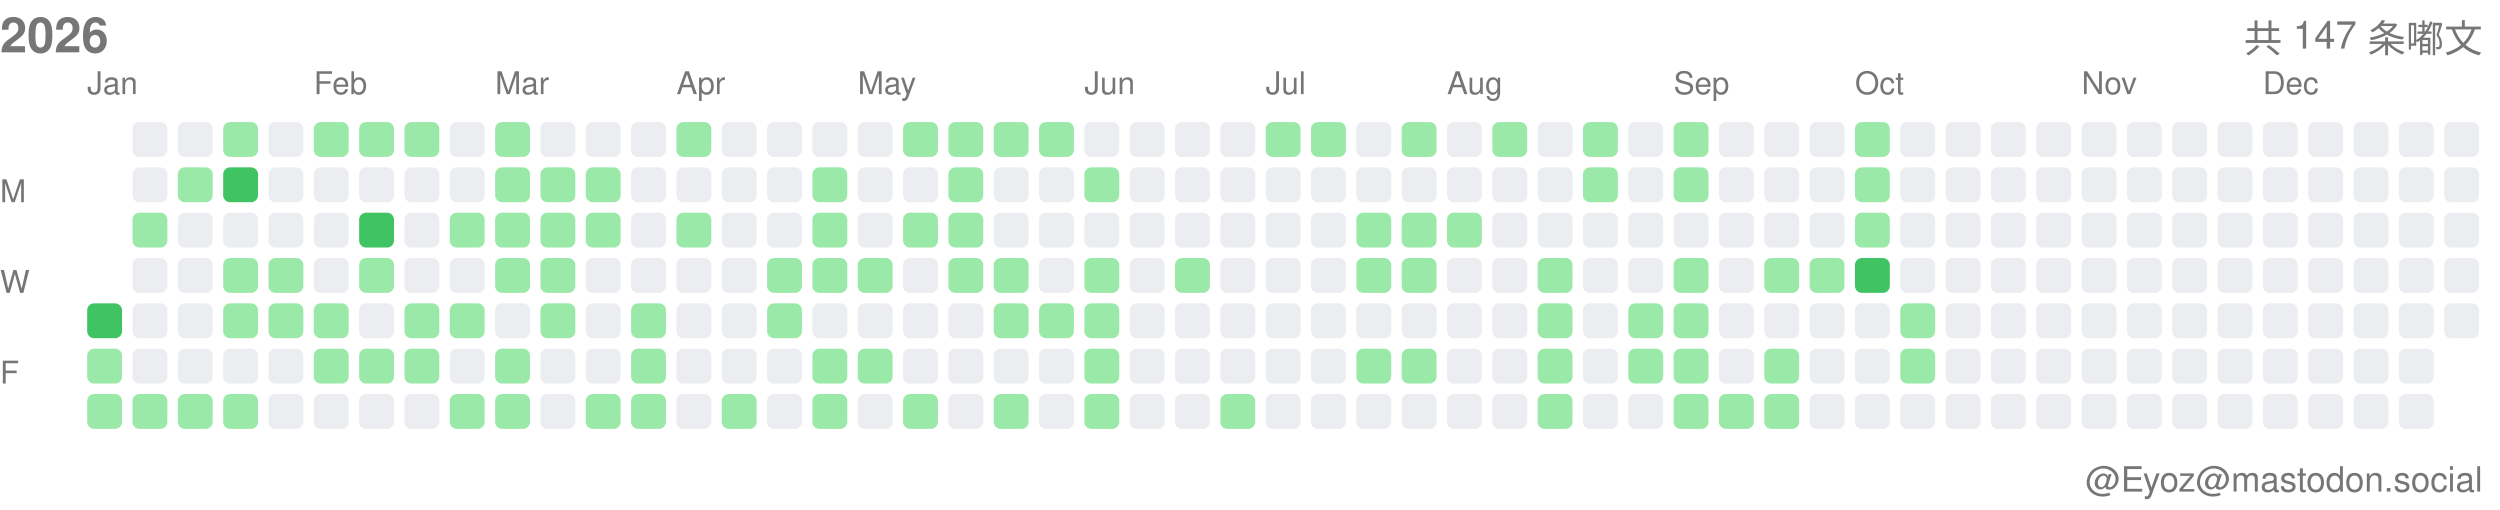
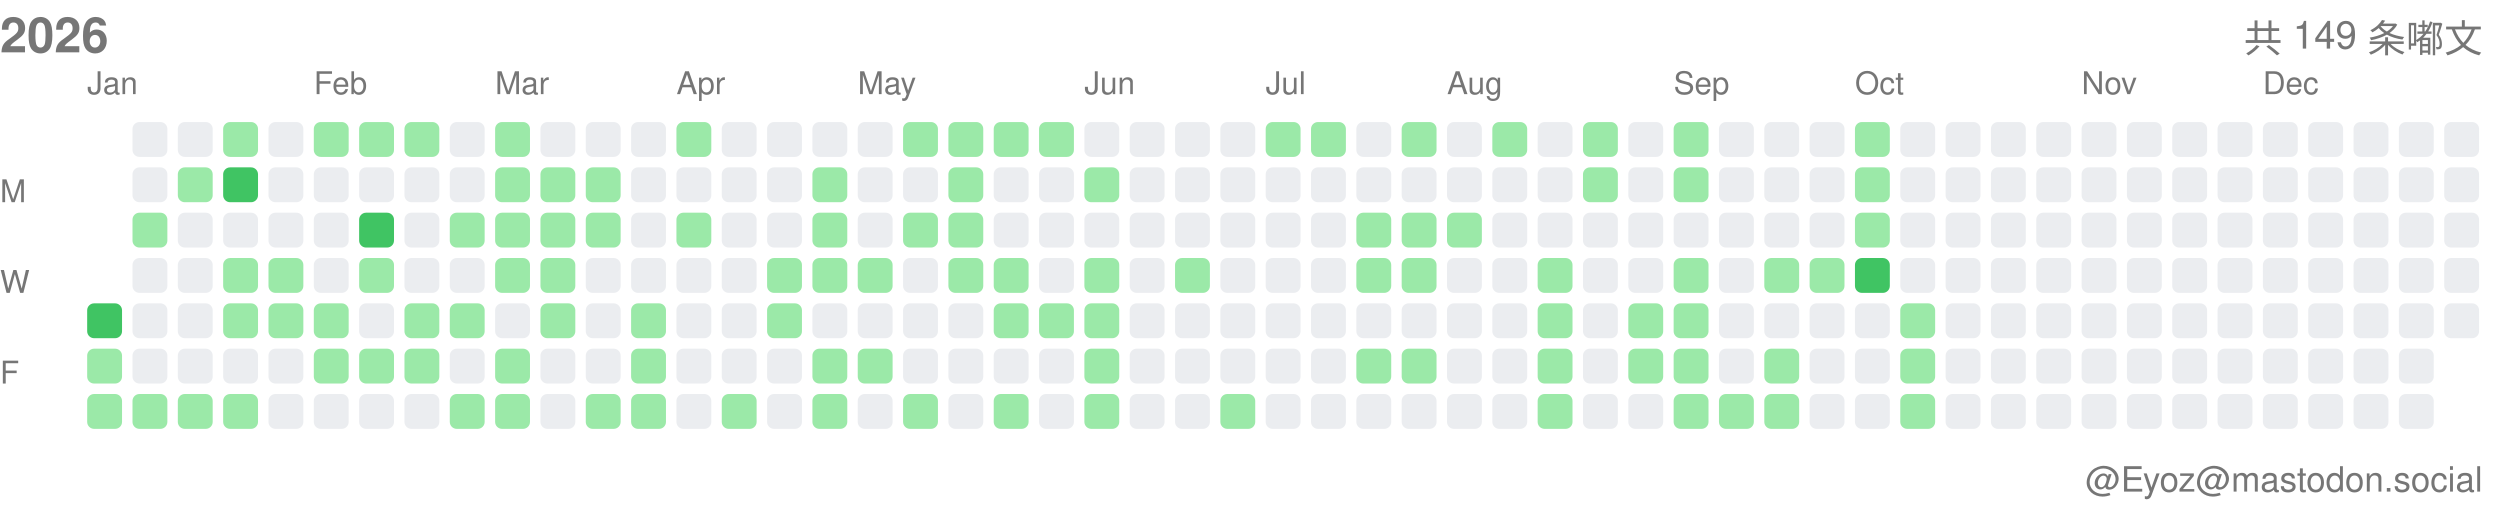
<svg xmlns="http://www.w3.org/2000/svg" width="717" height="146">
  <style>.month-label, .wday-label, .year-label, .total-label, .user-label { font-family: -apple-system, BlinkMacSystemFont, "Segoe UI", Helvetica, Arial, sans-serif, "Apple Color Emoji", "Segoe UI Emoji"; font-size: 9px; fill: #767676; } .year-label { font-size: 14px; font-weight: 600; } .total-label { font-size: 11px; font-weight: 500; } .user-label { font-size: 10px; }</style>
  <text x="0" y="15" class="year-label">2026</text>
-   <text x="712" y="15" class="total-label" text-anchor="end">共 147 条嘟文</text>
+   <text x="712" y="15" class="total-label" text-anchor="end">共 149 条嘟文</text>
  <text x="712" y="141" class="user-label" text-anchor="end">@Eyoz@mastodon.social</text>
  <text x="0" y="58" class="wday-label">M</text>
  <text x="0" y="84" class="wday-label">W</text>
  <text x="0" y="110" class="wday-label">F</text>
  <rect x="25" y="87" width="10" height="10" fill="#40c463" rx="2" ry="2" />
  <rect x="25" y="100" width="10" height="10" fill="#9be9a8" rx="2" ry="2" />
  <rect x="25" y="113" width="10" height="10" fill="#9be9a8" rx="2" ry="2" />
  <rect x="38" y="35" width="10" height="10" fill="#ebedf0" rx="2" ry="2" />
  <rect x="38" y="48" width="10" height="10" fill="#ebedf0" rx="2" ry="2" />
  <rect x="38" y="61" width="10" height="10" fill="#9be9a8" rx="2" ry="2" />
  <rect x="38" y="74" width="10" height="10" fill="#ebedf0" rx="2" ry="2" />
  <rect x="38" y="87" width="10" height="10" fill="#ebedf0" rx="2" ry="2" />
  <rect x="38" y="100" width="10" height="10" fill="#ebedf0" rx="2" ry="2" />
  <rect x="38" y="113" width="10" height="10" fill="#9be9a8" rx="2" ry="2" />
  <rect x="51" y="35" width="10" height="10" fill="#ebedf0" rx="2" ry="2" />
  <rect x="51" y="48" width="10" height="10" fill="#9be9a8" rx="2" ry="2" />
  <rect x="51" y="61" width="10" height="10" fill="#ebedf0" rx="2" ry="2" />
  <rect x="51" y="74" width="10" height="10" fill="#ebedf0" rx="2" ry="2" />
  <rect x="51" y="87" width="10" height="10" fill="#ebedf0" rx="2" ry="2" />
  <rect x="51" y="100" width="10" height="10" fill="#ebedf0" rx="2" ry="2" />
  <rect x="51" y="113" width="10" height="10" fill="#9be9a8" rx="2" ry="2" />
  <rect x="64" y="35" width="10" height="10" fill="#9be9a8" rx="2" ry="2" />
  <rect x="64" y="48" width="10" height="10" fill="#40c463" rx="2" ry="2" />
  <rect x="64" y="61" width="10" height="10" fill="#ebedf0" rx="2" ry="2" />
  <rect x="64" y="74" width="10" height="10" fill="#9be9a8" rx="2" ry="2" />
  <rect x="64" y="87" width="10" height="10" fill="#9be9a8" rx="2" ry="2" />
  <rect x="64" y="100" width="10" height="10" fill="#ebedf0" rx="2" ry="2" />
  <rect x="64" y="113" width="10" height="10" fill="#9be9a8" rx="2" ry="2" />
  <rect x="77" y="35" width="10" height="10" fill="#ebedf0" rx="2" ry="2" />
  <rect x="77" y="48" width="10" height="10" fill="#ebedf0" rx="2" ry="2" />
  <rect x="77" y="61" width="10" height="10" fill="#ebedf0" rx="2" ry="2" />
  <rect x="77" y="74" width="10" height="10" fill="#9be9a8" rx="2" ry="2" />
  <rect x="77" y="87" width="10" height="10" fill="#9be9a8" rx="2" ry="2" />
  <rect x="77" y="100" width="10" height="10" fill="#ebedf0" rx="2" ry="2" />
  <rect x="77" y="113" width="10" height="10" fill="#ebedf0" rx="2" ry="2" />
  <rect x="90" y="35" width="10" height="10" fill="#9be9a8" rx="2" ry="2" />
  <rect x="90" y="48" width="10" height="10" fill="#ebedf0" rx="2" ry="2" />
  <rect x="90" y="61" width="10" height="10" fill="#ebedf0" rx="2" ry="2" />
  <rect x="90" y="74" width="10" height="10" fill="#ebedf0" rx="2" ry="2" />
  <rect x="90" y="87" width="10" height="10" fill="#9be9a8" rx="2" ry="2" />
  <rect x="90" y="100" width="10" height="10" fill="#9be9a8" rx="2" ry="2" />
  <rect x="90" y="113" width="10" height="10" fill="#ebedf0" rx="2" ry="2" />
  <rect x="103" y="35" width="10" height="10" fill="#9be9a8" rx="2" ry="2" />
  <rect x="103" y="48" width="10" height="10" fill="#ebedf0" rx="2" ry="2" />
  <rect x="103" y="61" width="10" height="10" fill="#40c463" rx="2" ry="2" />
  <rect x="103" y="74" width="10" height="10" fill="#9be9a8" rx="2" ry="2" />
  <rect x="103" y="87" width="10" height="10" fill="#ebedf0" rx="2" ry="2" />
  <rect x="103" y="100" width="10" height="10" fill="#9be9a8" rx="2" ry="2" />
  <rect x="103" y="113" width="10" height="10" fill="#ebedf0" rx="2" ry="2" />
  <rect x="116" y="35" width="10" height="10" fill="#9be9a8" rx="2" ry="2" />
  <rect x="116" y="48" width="10" height="10" fill="#ebedf0" rx="2" ry="2" />
  <rect x="116" y="61" width="10" height="10" fill="#ebedf0" rx="2" ry="2" />
  <rect x="116" y="74" width="10" height="10" fill="#ebedf0" rx="2" ry="2" />
  <rect x="116" y="87" width="10" height="10" fill="#9be9a8" rx="2" ry="2" />
  <rect x="116" y="100" width="10" height="10" fill="#9be9a8" rx="2" ry="2" />
  <rect x="116" y="113" width="10" height="10" fill="#ebedf0" rx="2" ry="2" />
  <rect x="129" y="35" width="10" height="10" fill="#ebedf0" rx="2" ry="2" />
  <rect x="129" y="48" width="10" height="10" fill="#ebedf0" rx="2" ry="2" />
  <rect x="129" y="61" width="10" height="10" fill="#9be9a8" rx="2" ry="2" />
  <rect x="129" y="74" width="10" height="10" fill="#ebedf0" rx="2" ry="2" />
  <rect x="129" y="87" width="10" height="10" fill="#9be9a8" rx="2" ry="2" />
  <rect x="129" y="100" width="10" height="10" fill="#ebedf0" rx="2" ry="2" />
  <rect x="129" y="113" width="10" height="10" fill="#9be9a8" rx="2" ry="2" />
  <rect x="142" y="35" width="10" height="10" fill="#9be9a8" rx="2" ry="2" />
  <rect x="142" y="48" width="10" height="10" fill="#9be9a8" rx="2" ry="2" />
  <rect x="142" y="61" width="10" height="10" fill="#9be9a8" rx="2" ry="2" />
  <rect x="142" y="74" width="10" height="10" fill="#9be9a8" rx="2" ry="2" />
  <rect x="142" y="87" width="10" height="10" fill="#ebedf0" rx="2" ry="2" />
  <rect x="142" y="100" width="10" height="10" fill="#9be9a8" rx="2" ry="2" />
  <rect x="142" y="113" width="10" height="10" fill="#9be9a8" rx="2" ry="2" />
  <rect x="155" y="35" width="10" height="10" fill="#ebedf0" rx="2" ry="2" />
  <rect x="155" y="48" width="10" height="10" fill="#9be9a8" rx="2" ry="2" />
  <rect x="155" y="61" width="10" height="10" fill="#9be9a8" rx="2" ry="2" />
  <rect x="155" y="74" width="10" height="10" fill="#9be9a8" rx="2" ry="2" />
  <rect x="155" y="87" width="10" height="10" fill="#9be9a8" rx="2" ry="2" />
  <rect x="155" y="100" width="10" height="10" fill="#ebedf0" rx="2" ry="2" />
  <rect x="155" y="113" width="10" height="10" fill="#ebedf0" rx="2" ry="2" />
  <rect x="168" y="35" width="10" height="10" fill="#ebedf0" rx="2" ry="2" />
  <rect x="168" y="48" width="10" height="10" fill="#9be9a8" rx="2" ry="2" />
  <rect x="168" y="61" width="10" height="10" fill="#9be9a8" rx="2" ry="2" />
  <rect x="168" y="74" width="10" height="10" fill="#ebedf0" rx="2" ry="2" />
  <rect x="168" y="87" width="10" height="10" fill="#ebedf0" rx="2" ry="2" />
  <rect x="168" y="100" width="10" height="10" fill="#ebedf0" rx="2" ry="2" />
  <rect x="168" y="113" width="10" height="10" fill="#9be9a8" rx="2" ry="2" />
  <rect x="181" y="35" width="10" height="10" fill="#ebedf0" rx="2" ry="2" />
  <rect x="181" y="48" width="10" height="10" fill="#ebedf0" rx="2" ry="2" />
  <rect x="181" y="61" width="10" height="10" fill="#ebedf0" rx="2" ry="2" />
  <rect x="181" y="74" width="10" height="10" fill="#ebedf0" rx="2" ry="2" />
  <rect x="181" y="87" width="10" height="10" fill="#9be9a8" rx="2" ry="2" />
  <rect x="181" y="100" width="10" height="10" fill="#9be9a8" rx="2" ry="2" />
  <rect x="181" y="113" width="10" height="10" fill="#9be9a8" rx="2" ry="2" />
  <rect x="194" y="35" width="10" height="10" fill="#9be9a8" rx="2" ry="2" />
  <rect x="194" y="48" width="10" height="10" fill="#ebedf0" rx="2" ry="2" />
  <rect x="194" y="61" width="10" height="10" fill="#9be9a8" rx="2" ry="2" />
  <rect x="194" y="74" width="10" height="10" fill="#ebedf0" rx="2" ry="2" />
  <rect x="194" y="87" width="10" height="10" fill="#ebedf0" rx="2" ry="2" />
  <rect x="194" y="100" width="10" height="10" fill="#ebedf0" rx="2" ry="2" />
  <rect x="194" y="113" width="10" height="10" fill="#ebedf0" rx="2" ry="2" />
  <rect x="207" y="35" width="10" height="10" fill="#ebedf0" rx="2" ry="2" />
  <rect x="207" y="48" width="10" height="10" fill="#ebedf0" rx="2" ry="2" />
  <rect x="207" y="61" width="10" height="10" fill="#ebedf0" rx="2" ry="2" />
  <rect x="207" y="74" width="10" height="10" fill="#ebedf0" rx="2" ry="2" />
  <rect x="207" y="87" width="10" height="10" fill="#ebedf0" rx="2" ry="2" />
  <rect x="207" y="100" width="10" height="10" fill="#ebedf0" rx="2" ry="2" />
  <rect x="207" y="113" width="10" height="10" fill="#9be9a8" rx="2" ry="2" />
  <rect x="220" y="35" width="10" height="10" fill="#ebedf0" rx="2" ry="2" />
  <rect x="220" y="48" width="10" height="10" fill="#ebedf0" rx="2" ry="2" />
  <rect x="220" y="61" width="10" height="10" fill="#ebedf0" rx="2" ry="2" />
  <rect x="220" y="74" width="10" height="10" fill="#9be9a8" rx="2" ry="2" />
  <rect x="220" y="87" width="10" height="10" fill="#9be9a8" rx="2" ry="2" />
  <rect x="220" y="100" width="10" height="10" fill="#ebedf0" rx="2" ry="2" />
  <rect x="220" y="113" width="10" height="10" fill="#ebedf0" rx="2" ry="2" />
  <rect x="233" y="35" width="10" height="10" fill="#ebedf0" rx="2" ry="2" />
  <rect x="233" y="48" width="10" height="10" fill="#9be9a8" rx="2" ry="2" />
  <rect x="233" y="61" width="10" height="10" fill="#9be9a8" rx="2" ry="2" />
  <rect x="233" y="74" width="10" height="10" fill="#9be9a8" rx="2" ry="2" />
  <rect x="233" y="87" width="10" height="10" fill="#ebedf0" rx="2" ry="2" />
  <rect x="233" y="100" width="10" height="10" fill="#9be9a8" rx="2" ry="2" />
  <rect x="233" y="113" width="10" height="10" fill="#9be9a8" rx="2" ry="2" />
  <rect x="246" y="35" width="10" height="10" fill="#ebedf0" rx="2" ry="2" />
  <rect x="246" y="48" width="10" height="10" fill="#ebedf0" rx="2" ry="2" />
  <rect x="246" y="61" width="10" height="10" fill="#ebedf0" rx="2" ry="2" />
  <rect x="246" y="74" width="10" height="10" fill="#9be9a8" rx="2" ry="2" />
  <rect x="246" y="87" width="10" height="10" fill="#ebedf0" rx="2" ry="2" />
  <rect x="246" y="100" width="10" height="10" fill="#9be9a8" rx="2" ry="2" />
  <rect x="246" y="113" width="10" height="10" fill="#ebedf0" rx="2" ry="2" />
  <rect x="259" y="35" width="10" height="10" fill="#9be9a8" rx="2" ry="2" />
  <rect x="259" y="48" width="10" height="10" fill="#ebedf0" rx="2" ry="2" />
  <rect x="259" y="61" width="10" height="10" fill="#9be9a8" rx="2" ry="2" />
  <rect x="259" y="74" width="10" height="10" fill="#ebedf0" rx="2" ry="2" />
  <rect x="259" y="87" width="10" height="10" fill="#ebedf0" rx="2" ry="2" />
  <rect x="259" y="100" width="10" height="10" fill="#ebedf0" rx="2" ry="2" />
  <rect x="259" y="113" width="10" height="10" fill="#9be9a8" rx="2" ry="2" />
  <rect x="272" y="35" width="10" height="10" fill="#9be9a8" rx="2" ry="2" />
  <rect x="272" y="48" width="10" height="10" fill="#9be9a8" rx="2" ry="2" />
  <rect x="272" y="61" width="10" height="10" fill="#9be9a8" rx="2" ry="2" />
  <rect x="272" y="74" width="10" height="10" fill="#9be9a8" rx="2" ry="2" />
  <rect x="272" y="87" width="10" height="10" fill="#ebedf0" rx="2" ry="2" />
  <rect x="272" y="100" width="10" height="10" fill="#ebedf0" rx="2" ry="2" />
  <rect x="272" y="113" width="10" height="10" fill="#ebedf0" rx="2" ry="2" />
  <rect x="285" y="35" width="10" height="10" fill="#9be9a8" rx="2" ry="2" />
  <rect x="285" y="48" width="10" height="10" fill="#ebedf0" rx="2" ry="2" />
  <rect x="285" y="61" width="10" height="10" fill="#ebedf0" rx="2" ry="2" />
  <rect x="285" y="74" width="10" height="10" fill="#9be9a8" rx="2" ry="2" />
  <rect x="285" y="87" width="10" height="10" fill="#9be9a8" rx="2" ry="2" />
  <rect x="285" y="100" width="10" height="10" fill="#ebedf0" rx="2" ry="2" />
  <rect x="285" y="113" width="10" height="10" fill="#9be9a8" rx="2" ry="2" />
  <rect x="298" y="35" width="10" height="10" fill="#9be9a8" rx="2" ry="2" />
  <rect x="298" y="48" width="10" height="10" fill="#ebedf0" rx="2" ry="2" />
  <rect x="298" y="61" width="10" height="10" fill="#ebedf0" rx="2" ry="2" />
  <rect x="298" y="74" width="10" height="10" fill="#ebedf0" rx="2" ry="2" />
  <rect x="298" y="87" width="10" height="10" fill="#9be9a8" rx="2" ry="2" />
  <rect x="298" y="100" width="10" height="10" fill="#ebedf0" rx="2" ry="2" />
  <rect x="298" y="113" width="10" height="10" fill="#ebedf0" rx="2" ry="2" />
  <rect x="311" y="35" width="10" height="10" fill="#ebedf0" rx="2" ry="2" />
  <rect x="311" y="48" width="10" height="10" fill="#9be9a8" rx="2" ry="2" />
  <rect x="311" y="61" width="10" height="10" fill="#ebedf0" rx="2" ry="2" />
  <rect x="311" y="74" width="10" height="10" fill="#9be9a8" rx="2" ry="2" />
  <rect x="311" y="87" width="10" height="10" fill="#9be9a8" rx="2" ry="2" />
  <rect x="311" y="100" width="10" height="10" fill="#9be9a8" rx="2" ry="2" />
  <rect x="311" y="113" width="10" height="10" fill="#9be9a8" rx="2" ry="2" />
  <rect x="324" y="35" width="10" height="10" fill="#ebedf0" rx="2" ry="2" />
  <rect x="324" y="48" width="10" height="10" fill="#ebedf0" rx="2" ry="2" />
  <rect x="324" y="61" width="10" height="10" fill="#ebedf0" rx="2" ry="2" />
  <rect x="324" y="74" width="10" height="10" fill="#ebedf0" rx="2" ry="2" />
  <rect x="324" y="87" width="10" height="10" fill="#ebedf0" rx="2" ry="2" />
  <rect x="324" y="100" width="10" height="10" fill="#ebedf0" rx="2" ry="2" />
  <rect x="324" y="113" width="10" height="10" fill="#ebedf0" rx="2" ry="2" />
  <rect x="337" y="35" width="10" height="10" fill="#ebedf0" rx="2" ry="2" />
  <rect x="337" y="48" width="10" height="10" fill="#ebedf0" rx="2" ry="2" />
  <rect x="337" y="61" width="10" height="10" fill="#ebedf0" rx="2" ry="2" />
  <rect x="337" y="74" width="10" height="10" fill="#9be9a8" rx="2" ry="2" />
  <rect x="337" y="87" width="10" height="10" fill="#ebedf0" rx="2" ry="2" />
  <rect x="337" y="100" width="10" height="10" fill="#ebedf0" rx="2" ry="2" />
  <rect x="337" y="113" width="10" height="10" fill="#ebedf0" rx="2" ry="2" />
  <rect x="350" y="35" width="10" height="10" fill="#ebedf0" rx="2" ry="2" />
  <rect x="350" y="48" width="10" height="10" fill="#ebedf0" rx="2" ry="2" />
  <rect x="350" y="61" width="10" height="10" fill="#ebedf0" rx="2" ry="2" />
  <rect x="350" y="74" width="10" height="10" fill="#ebedf0" rx="2" ry="2" />
  <rect x="350" y="87" width="10" height="10" fill="#ebedf0" rx="2" ry="2" />
  <rect x="350" y="100" width="10" height="10" fill="#ebedf0" rx="2" ry="2" />
  <rect x="350" y="113" width="10" height="10" fill="#9be9a8" rx="2" ry="2" />
  <rect x="363" y="35" width="10" height="10" fill="#9be9a8" rx="2" ry="2" />
  <rect x="363" y="48" width="10" height="10" fill="#ebedf0" rx="2" ry="2" />
  <rect x="363" y="61" width="10" height="10" fill="#ebedf0" rx="2" ry="2" />
  <rect x="363" y="74" width="10" height="10" fill="#ebedf0" rx="2" ry="2" />
  <rect x="363" y="87" width="10" height="10" fill="#ebedf0" rx="2" ry="2" />
  <rect x="363" y="100" width="10" height="10" fill="#ebedf0" rx="2" ry="2" />
  <rect x="363" y="113" width="10" height="10" fill="#ebedf0" rx="2" ry="2" />
  <rect x="376" y="35" width="10" height="10" fill="#9be9a8" rx="2" ry="2" />
  <rect x="376" y="48" width="10" height="10" fill="#ebedf0" rx="2" ry="2" />
  <rect x="376" y="61" width="10" height="10" fill="#ebedf0" rx="2" ry="2" />
  <rect x="376" y="74" width="10" height="10" fill="#ebedf0" rx="2" ry="2" />
  <rect x="376" y="87" width="10" height="10" fill="#ebedf0" rx="2" ry="2" />
  <rect x="376" y="100" width="10" height="10" fill="#ebedf0" rx="2" ry="2" />
  <rect x="376" y="113" width="10" height="10" fill="#ebedf0" rx="2" ry="2" />
  <rect x="389" y="35" width="10" height="10" fill="#ebedf0" rx="2" ry="2" />
  <rect x="389" y="48" width="10" height="10" fill="#ebedf0" rx="2" ry="2" />
  <rect x="389" y="61" width="10" height="10" fill="#9be9a8" rx="2" ry="2" />
  <rect x="389" y="74" width="10" height="10" fill="#9be9a8" rx="2" ry="2" />
  <rect x="389" y="87" width="10" height="10" fill="#ebedf0" rx="2" ry="2" />
  <rect x="389" y="100" width="10" height="10" fill="#9be9a8" rx="2" ry="2" />
  <rect x="389" y="113" width="10" height="10" fill="#ebedf0" rx="2" ry="2" />
  <rect x="402" y="35" width="10" height="10" fill="#9be9a8" rx="2" ry="2" />
  <rect x="402" y="48" width="10" height="10" fill="#ebedf0" rx="2" ry="2" />
  <rect x="402" y="61" width="10" height="10" fill="#9be9a8" rx="2" ry="2" />
  <rect x="402" y="74" width="10" height="10" fill="#9be9a8" rx="2" ry="2" />
  <rect x="402" y="87" width="10" height="10" fill="#ebedf0" rx="2" ry="2" />
  <rect x="402" y="100" width="10" height="10" fill="#9be9a8" rx="2" ry="2" />
  <rect x="402" y="113" width="10" height="10" fill="#ebedf0" rx="2" ry="2" />
  <rect x="415" y="35" width="10" height="10" fill="#ebedf0" rx="2" ry="2" />
  <rect x="415" y="48" width="10" height="10" fill="#ebedf0" rx="2" ry="2" />
  <rect x="415" y="61" width="10" height="10" fill="#9be9a8" rx="2" ry="2" />
  <rect x="415" y="74" width="10" height="10" fill="#ebedf0" rx="2" ry="2" />
  <rect x="415" y="87" width="10" height="10" fill="#ebedf0" rx="2" ry="2" />
  <rect x="415" y="100" width="10" height="10" fill="#ebedf0" rx="2" ry="2" />
  <rect x="415" y="113" width="10" height="10" fill="#ebedf0" rx="2" ry="2" />
  <rect x="428" y="35" width="10" height="10" fill="#9be9a8" rx="2" ry="2" />
  <rect x="428" y="48" width="10" height="10" fill="#ebedf0" rx="2" ry="2" />
  <rect x="428" y="61" width="10" height="10" fill="#ebedf0" rx="2" ry="2" />
  <rect x="428" y="74" width="10" height="10" fill="#ebedf0" rx="2" ry="2" />
  <rect x="428" y="87" width="10" height="10" fill="#ebedf0" rx="2" ry="2" />
  <rect x="428" y="100" width="10" height="10" fill="#ebedf0" rx="2" ry="2" />
  <rect x="428" y="113" width="10" height="10" fill="#ebedf0" rx="2" ry="2" />
  <rect x="441" y="35" width="10" height="10" fill="#ebedf0" rx="2" ry="2" />
  <rect x="441" y="48" width="10" height="10" fill="#ebedf0" rx="2" ry="2" />
  <rect x="441" y="61" width="10" height="10" fill="#ebedf0" rx="2" ry="2" />
  <rect x="441" y="74" width="10" height="10" fill="#9be9a8" rx="2" ry="2" />
  <rect x="441" y="87" width="10" height="10" fill="#9be9a8" rx="2" ry="2" />
  <rect x="441" y="100" width="10" height="10" fill="#9be9a8" rx="2" ry="2" />
  <rect x="441" y="113" width="10" height="10" fill="#9be9a8" rx="2" ry="2" />
  <rect x="454" y="35" width="10" height="10" fill="#9be9a8" rx="2" ry="2" />
  <rect x="454" y="48" width="10" height="10" fill="#9be9a8" rx="2" ry="2" />
  <rect x="454" y="61" width="10" height="10" fill="#ebedf0" rx="2" ry="2" />
  <rect x="454" y="74" width="10" height="10" fill="#ebedf0" rx="2" ry="2" />
  <rect x="454" y="87" width="10" height="10" fill="#ebedf0" rx="2" ry="2" />
  <rect x="454" y="100" width="10" height="10" fill="#ebedf0" rx="2" ry="2" />
  <rect x="454" y="113" width="10" height="10" fill="#ebedf0" rx="2" ry="2" />
  <rect x="467" y="35" width="10" height="10" fill="#ebedf0" rx="2" ry="2" />
  <rect x="467" y="48" width="10" height="10" fill="#ebedf0" rx="2" ry="2" />
  <rect x="467" y="61" width="10" height="10" fill="#ebedf0" rx="2" ry="2" />
  <rect x="467" y="74" width="10" height="10" fill="#ebedf0" rx="2" ry="2" />
  <rect x="467" y="87" width="10" height="10" fill="#9be9a8" rx="2" ry="2" />
  <rect x="467" y="100" width="10" height="10" fill="#9be9a8" rx="2" ry="2" />
  <rect x="467" y="113" width="10" height="10" fill="#ebedf0" rx="2" ry="2" />
  <rect x="480" y="35" width="10" height="10" fill="#9be9a8" rx="2" ry="2" />
  <rect x="480" y="48" width="10" height="10" fill="#9be9a8" rx="2" ry="2" />
  <rect x="480" y="61" width="10" height="10" fill="#ebedf0" rx="2" ry="2" />
  <rect x="480" y="74" width="10" height="10" fill="#9be9a8" rx="2" ry="2" />
  <rect x="480" y="87" width="10" height="10" fill="#9be9a8" rx="2" ry="2" />
  <rect x="480" y="100" width="10" height="10" fill="#9be9a8" rx="2" ry="2" />
  <rect x="480" y="113" width="10" height="10" fill="#9be9a8" rx="2" ry="2" />
  <rect x="493" y="35" width="10" height="10" fill="#ebedf0" rx="2" ry="2" />
  <rect x="493" y="48" width="10" height="10" fill="#ebedf0" rx="2" ry="2" />
  <rect x="493" y="61" width="10" height="10" fill="#ebedf0" rx="2" ry="2" />
  <rect x="493" y="74" width="10" height="10" fill="#ebedf0" rx="2" ry="2" />
  <rect x="493" y="87" width="10" height="10" fill="#ebedf0" rx="2" ry="2" />
  <rect x="493" y="100" width="10" height="10" fill="#ebedf0" rx="2" ry="2" />
  <rect x="493" y="113" width="10" height="10" fill="#9be9a8" rx="2" ry="2" />
  <rect x="506" y="35" width="10" height="10" fill="#ebedf0" rx="2" ry="2" />
  <rect x="506" y="48" width="10" height="10" fill="#ebedf0" rx="2" ry="2" />
  <rect x="506" y="61" width="10" height="10" fill="#ebedf0" rx="2" ry="2" />
  <rect x="506" y="74" width="10" height="10" fill="#9be9a8" rx="2" ry="2" />
  <rect x="506" y="87" width="10" height="10" fill="#ebedf0" rx="2" ry="2" />
  <rect x="506" y="100" width="10" height="10" fill="#9be9a8" rx="2" ry="2" />
  <rect x="506" y="113" width="10" height="10" fill="#9be9a8" rx="2" ry="2" />
  <rect x="519" y="35" width="10" height="10" fill="#ebedf0" rx="2" ry="2" />
  <rect x="519" y="48" width="10" height="10" fill="#ebedf0" rx="2" ry="2" />
  <rect x="519" y="61" width="10" height="10" fill="#ebedf0" rx="2" ry="2" />
  <rect x="519" y="74" width="10" height="10" fill="#9be9a8" rx="2" ry="2" />
  <rect x="519" y="87" width="10" height="10" fill="#ebedf0" rx="2" ry="2" />
  <rect x="519" y="100" width="10" height="10" fill="#ebedf0" rx="2" ry="2" />
  <rect x="519" y="113" width="10" height="10" fill="#ebedf0" rx="2" ry="2" />
  <rect x="532" y="35" width="10" height="10" fill="#9be9a8" rx="2" ry="2" />
  <rect x="532" y="48" width="10" height="10" fill="#9be9a8" rx="2" ry="2" />
  <rect x="532" y="61" width="10" height="10" fill="#9be9a8" rx="2" ry="2" />
  <rect x="532" y="74" width="10" height="10" fill="#40c463" rx="2" ry="2" />
  <rect x="532" y="87" width="10" height="10" fill="#ebedf0" rx="2" ry="2" />
  <rect x="532" y="100" width="10" height="10" fill="#ebedf0" rx="2" ry="2" />
  <rect x="532" y="113" width="10" height="10" fill="#ebedf0" rx="2" ry="2" />
  <rect x="545" y="35" width="10" height="10" fill="#ebedf0" rx="2" ry="2" />
  <rect x="545" y="48" width="10" height="10" fill="#ebedf0" rx="2" ry="2" />
  <rect x="545" y="61" width="10" height="10" fill="#ebedf0" rx="2" ry="2" />
  <rect x="545" y="74" width="10" height="10" fill="#ebedf0" rx="2" ry="2" />
  <rect x="545" y="87" width="10" height="10" fill="#9be9a8" rx="2" ry="2" />
  <rect x="545" y="100" width="10" height="10" fill="#9be9a8" rx="2" ry="2" />
-   <rect x="545" y="113" width="10" height="10" fill="#ebedf0" rx="2" ry="2" />
+   <rect x="545" y="113" width="10" height="10" fill="#9be9a8" rx="2" ry="2" />
  <rect x="558" y="35" width="10" height="10" fill="#ebedf0" rx="2" ry="2" />
  <rect x="558" y="48" width="10" height="10" fill="#ebedf0" rx="2" ry="2" />
  <rect x="558" y="61" width="10" height="10" fill="#ebedf0" rx="2" ry="2" />
  <rect x="558" y="74" width="10" height="10" fill="#ebedf0" rx="2" ry="2" />
  <rect x="558" y="87" width="10" height="10" fill="#ebedf0" rx="2" ry="2" />
  <rect x="558" y="100" width="10" height="10" fill="#ebedf0" rx="2" ry="2" />
  <rect x="558" y="113" width="10" height="10" fill="#ebedf0" rx="2" ry="2" />
  <rect x="571" y="35" width="10" height="10" fill="#ebedf0" rx="2" ry="2" />
  <rect x="571" y="48" width="10" height="10" fill="#ebedf0" rx="2" ry="2" />
  <rect x="571" y="61" width="10" height="10" fill="#ebedf0" rx="2" ry="2" />
  <rect x="571" y="74" width="10" height="10" fill="#ebedf0" rx="2" ry="2" />
  <rect x="571" y="87" width="10" height="10" fill="#ebedf0" rx="2" ry="2" />
  <rect x="571" y="100" width="10" height="10" fill="#ebedf0" rx="2" ry="2" />
  <rect x="571" y="113" width="10" height="10" fill="#ebedf0" rx="2" ry="2" />
  <rect x="584" y="35" width="10" height="10" fill="#ebedf0" rx="2" ry="2" />
  <rect x="584" y="48" width="10" height="10" fill="#ebedf0" rx="2" ry="2" />
  <rect x="584" y="61" width="10" height="10" fill="#ebedf0" rx="2" ry="2" />
  <rect x="584" y="74" width="10" height="10" fill="#ebedf0" rx="2" ry="2" />
  <rect x="584" y="87" width="10" height="10" fill="#ebedf0" rx="2" ry="2" />
  <rect x="584" y="100" width="10" height="10" fill="#ebedf0" rx="2" ry="2" />
  <rect x="584" y="113" width="10" height="10" fill="#ebedf0" rx="2" ry="2" />
  <rect x="597" y="35" width="10" height="10" fill="#ebedf0" rx="2" ry="2" />
  <rect x="597" y="48" width="10" height="10" fill="#ebedf0" rx="2" ry="2" />
  <rect x="597" y="61" width="10" height="10" fill="#ebedf0" rx="2" ry="2" />
  <rect x="597" y="74" width="10" height="10" fill="#ebedf0" rx="2" ry="2" />
  <rect x="597" y="87" width="10" height="10" fill="#ebedf0" rx="2" ry="2" />
  <rect x="597" y="100" width="10" height="10" fill="#ebedf0" rx="2" ry="2" />
  <rect x="597" y="113" width="10" height="10" fill="#ebedf0" rx="2" ry="2" />
  <rect x="610" y="35" width="10" height="10" fill="#ebedf0" rx="2" ry="2" />
  <rect x="610" y="48" width="10" height="10" fill="#ebedf0" rx="2" ry="2" />
  <rect x="610" y="61" width="10" height="10" fill="#ebedf0" rx="2" ry="2" />
  <rect x="610" y="74" width="10" height="10" fill="#ebedf0" rx="2" ry="2" />
  <rect x="610" y="87" width="10" height="10" fill="#ebedf0" rx="2" ry="2" />
  <rect x="610" y="100" width="10" height="10" fill="#ebedf0" rx="2" ry="2" />
  <rect x="610" y="113" width="10" height="10" fill="#ebedf0" rx="2" ry="2" />
  <rect x="623" y="35" width="10" height="10" fill="#ebedf0" rx="2" ry="2" />
  <rect x="623" y="48" width="10" height="10" fill="#ebedf0" rx="2" ry="2" />
  <rect x="623" y="61" width="10" height="10" fill="#ebedf0" rx="2" ry="2" />
  <rect x="623" y="74" width="10" height="10" fill="#ebedf0" rx="2" ry="2" />
  <rect x="623" y="87" width="10" height="10" fill="#ebedf0" rx="2" ry="2" />
  <rect x="623" y="100" width="10" height="10" fill="#ebedf0" rx="2" ry="2" />
  <rect x="623" y="113" width="10" height="10" fill="#ebedf0" rx="2" ry="2" />
  <rect x="636" y="35" width="10" height="10" fill="#ebedf0" rx="2" ry="2" />
  <rect x="636" y="48" width="10" height="10" fill="#ebedf0" rx="2" ry="2" />
  <rect x="636" y="61" width="10" height="10" fill="#ebedf0" rx="2" ry="2" />
  <rect x="636" y="74" width="10" height="10" fill="#ebedf0" rx="2" ry="2" />
  <rect x="636" y="87" width="10" height="10" fill="#ebedf0" rx="2" ry="2" />
  <rect x="636" y="100" width="10" height="10" fill="#ebedf0" rx="2" ry="2" />
  <rect x="636" y="113" width="10" height="10" fill="#ebedf0" rx="2" ry="2" />
  <rect x="649" y="35" width="10" height="10" fill="#ebedf0" rx="2" ry="2" />
  <rect x="649" y="48" width="10" height="10" fill="#ebedf0" rx="2" ry="2" />
  <rect x="649" y="61" width="10" height="10" fill="#ebedf0" rx="2" ry="2" />
  <rect x="649" y="74" width="10" height="10" fill="#ebedf0" rx="2" ry="2" />
  <rect x="649" y="87" width="10" height="10" fill="#ebedf0" rx="2" ry="2" />
  <rect x="649" y="100" width="10" height="10" fill="#ebedf0" rx="2" ry="2" />
  <rect x="649" y="113" width="10" height="10" fill="#ebedf0" rx="2" ry="2" />
  <rect x="662" y="35" width="10" height="10" fill="#ebedf0" rx="2" ry="2" />
  <rect x="662" y="48" width="10" height="10" fill="#ebedf0" rx="2" ry="2" />
  <rect x="662" y="61" width="10" height="10" fill="#ebedf0" rx="2" ry="2" />
  <rect x="662" y="74" width="10" height="10" fill="#ebedf0" rx="2" ry="2" />
  <rect x="662" y="87" width="10" height="10" fill="#ebedf0" rx="2" ry="2" />
  <rect x="662" y="100" width="10" height="10" fill="#ebedf0" rx="2" ry="2" />
  <rect x="662" y="113" width="10" height="10" fill="#ebedf0" rx="2" ry="2" />
  <rect x="675" y="35" width="10" height="10" fill="#ebedf0" rx="2" ry="2" />
  <rect x="675" y="48" width="10" height="10" fill="#ebedf0" rx="2" ry="2" />
  <rect x="675" y="61" width="10" height="10" fill="#ebedf0" rx="2" ry="2" />
  <rect x="675" y="74" width="10" height="10" fill="#ebedf0" rx="2" ry="2" />
  <rect x="675" y="87" width="10" height="10" fill="#ebedf0" rx="2" ry="2" />
  <rect x="675" y="100" width="10" height="10" fill="#ebedf0" rx="2" ry="2" />
  <rect x="675" y="113" width="10" height="10" fill="#ebedf0" rx="2" ry="2" />
  <rect x="688" y="35" width="10" height="10" fill="#ebedf0" rx="2" ry="2" />
  <rect x="688" y="48" width="10" height="10" fill="#ebedf0" rx="2" ry="2" />
  <rect x="688" y="61" width="10" height="10" fill="#ebedf0" rx="2" ry="2" />
  <rect x="688" y="74" width="10" height="10" fill="#ebedf0" rx="2" ry="2" />
  <rect x="688" y="87" width="10" height="10" fill="#ebedf0" rx="2" ry="2" />
  <rect x="688" y="100" width="10" height="10" fill="#ebedf0" rx="2" ry="2" />
  <rect x="688" y="113" width="10" height="10" fill="#ebedf0" rx="2" ry="2" />
  <rect x="701" y="35" width="10" height="10" fill="#ebedf0" rx="2" ry="2" />
  <rect x="701" y="48" width="10" height="10" fill="#ebedf0" rx="2" ry="2" />
  <rect x="701" y="61" width="10" height="10" fill="#ebedf0" rx="2" ry="2" />
  <rect x="701" y="74" width="10" height="10" fill="#ebedf0" rx="2" ry="2" />
  <rect x="701" y="87" width="10" height="10" fill="#ebedf0" rx="2" ry="2" />
  <text x="25" y="27" class="month-label">Jan</text>
  <text x="90" y="27" class="month-label">Feb</text>
  <text x="142" y="27" class="month-label">Mar</text>
  <text x="194" y="27" class="month-label">Apr</text>
  <text x="246" y="27" class="month-label">May</text>
  <text x="311" y="27" class="month-label">Jun</text>
  <text x="363" y="27" class="month-label">Jul</text>
  <text x="415" y="27" class="month-label">Aug</text>
  <text x="480" y="27" class="month-label">Sep</text>
  <text x="532" y="27" class="month-label">Oct</text>
  <text x="597" y="27" class="month-label">Nov</text>
  <text x="649" y="27" class="month-label">Dec</text>
</svg>
